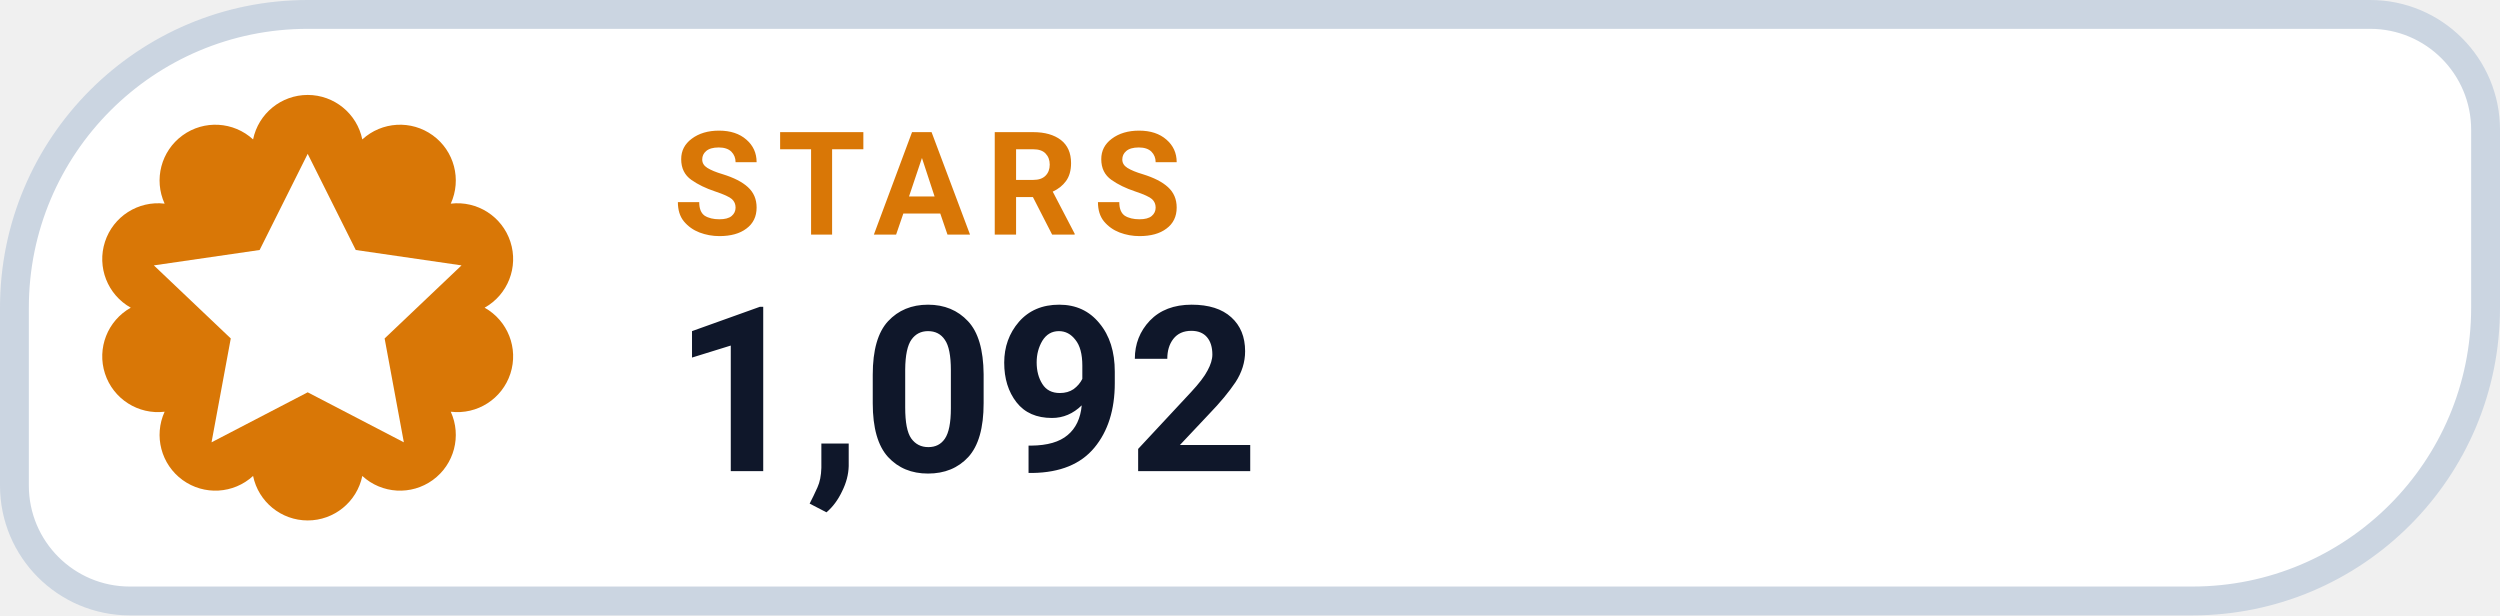
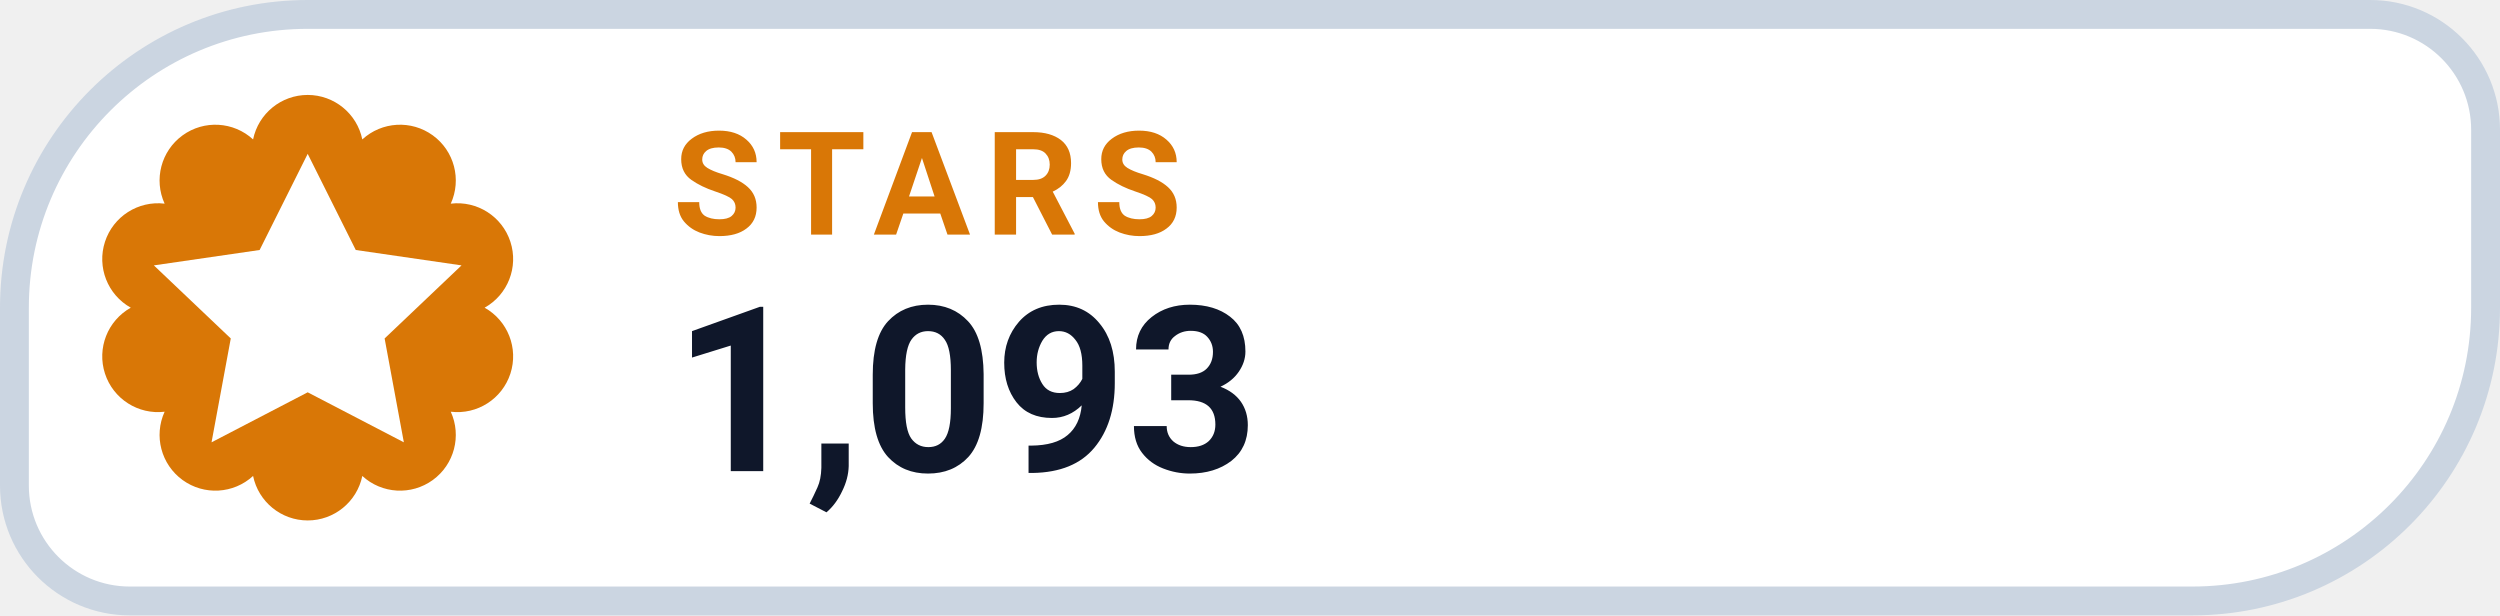
- <svg xmlns="http://www.w3.org/2000/svg" width="130" height="32" viewBox="0 0 130 32" role="img" aria-label="STARS 1,092">
+ <svg xmlns="http://www.w3.org/2000/svg" width="130" height="32" viewBox="0 0 130 32" role="img" aria-label="STARS 1,093">
  <path d="M 16.00 0.75 H 123.25 A 6.00 6.00 0 0 1 129.25 6.75 V 16.00 A 15.25 15.25 0 0 1 114.00 31.25 H 6.75 A 6.00 6.00 0 0 1 0.75 25.25 V 16.00 A 15.25 15.25 0 0 1 16.00 0.75 Z" fill="#FFFFFF" stroke="#CBD5E1" stroke-width="1.5" />
  <path d="M 13.16 7.25 A 2.90 2.90 0 0 1 18.84 7.25 A 2.90 2.90 0 0 1 23.44 10.59 A 2.90 2.90 0 0 1 25.20 16.00 A 2.90 2.90 0 0 1 23.44 21.41 A 2.90 2.90 0 0 1 18.84 24.75 A 2.90 2.90 0 0 1 13.16 24.75 A 2.90 2.90 0 0 1 8.56 21.41 A 2.90 2.90 0 0 1 6.80 16.00 A 2.90 2.90 0 0 1 8.56 10.59 A 2.90 2.90 0 0 1 13.16 7.25 Z" fill="#D97706" />
  <g transform="translate(16 16)" style="color:#FFFFFF;">
    <path d="M0 -8 l2.5 5 5.5 .8 -4 3.8 1 5.4 -5 -2.6 -5 2.6 1 -5.4 -4 -3.8 5.5 -.8 Z" fill="currentColor" />
  </g>
  <text x="35" y="12.2" fill="#D97706" font-family="-apple-system,BlinkMacSystemFont,'Segoe UI',Roboto,Helvetica,Arial,sans-serif" font-size="7.5" font-weight="700" letter-spacing=".8">STARS</text>
-   <text x="35" y="24.5" fill="#0F172A" font-family="-apple-system,BlinkMacSystemFont,'Segoe UI',Roboto,Helvetica,Arial,sans-serif" font-size="12" font-weight="750">1,092</text>
+   <text x="35" y="24.5" fill="#0F172A" font-family="-apple-system,BlinkMacSystemFont,'Segoe UI',Roboto,Helvetica,Arial,sans-serif" font-size="12" font-weight="750">1,093</text>
</svg>
